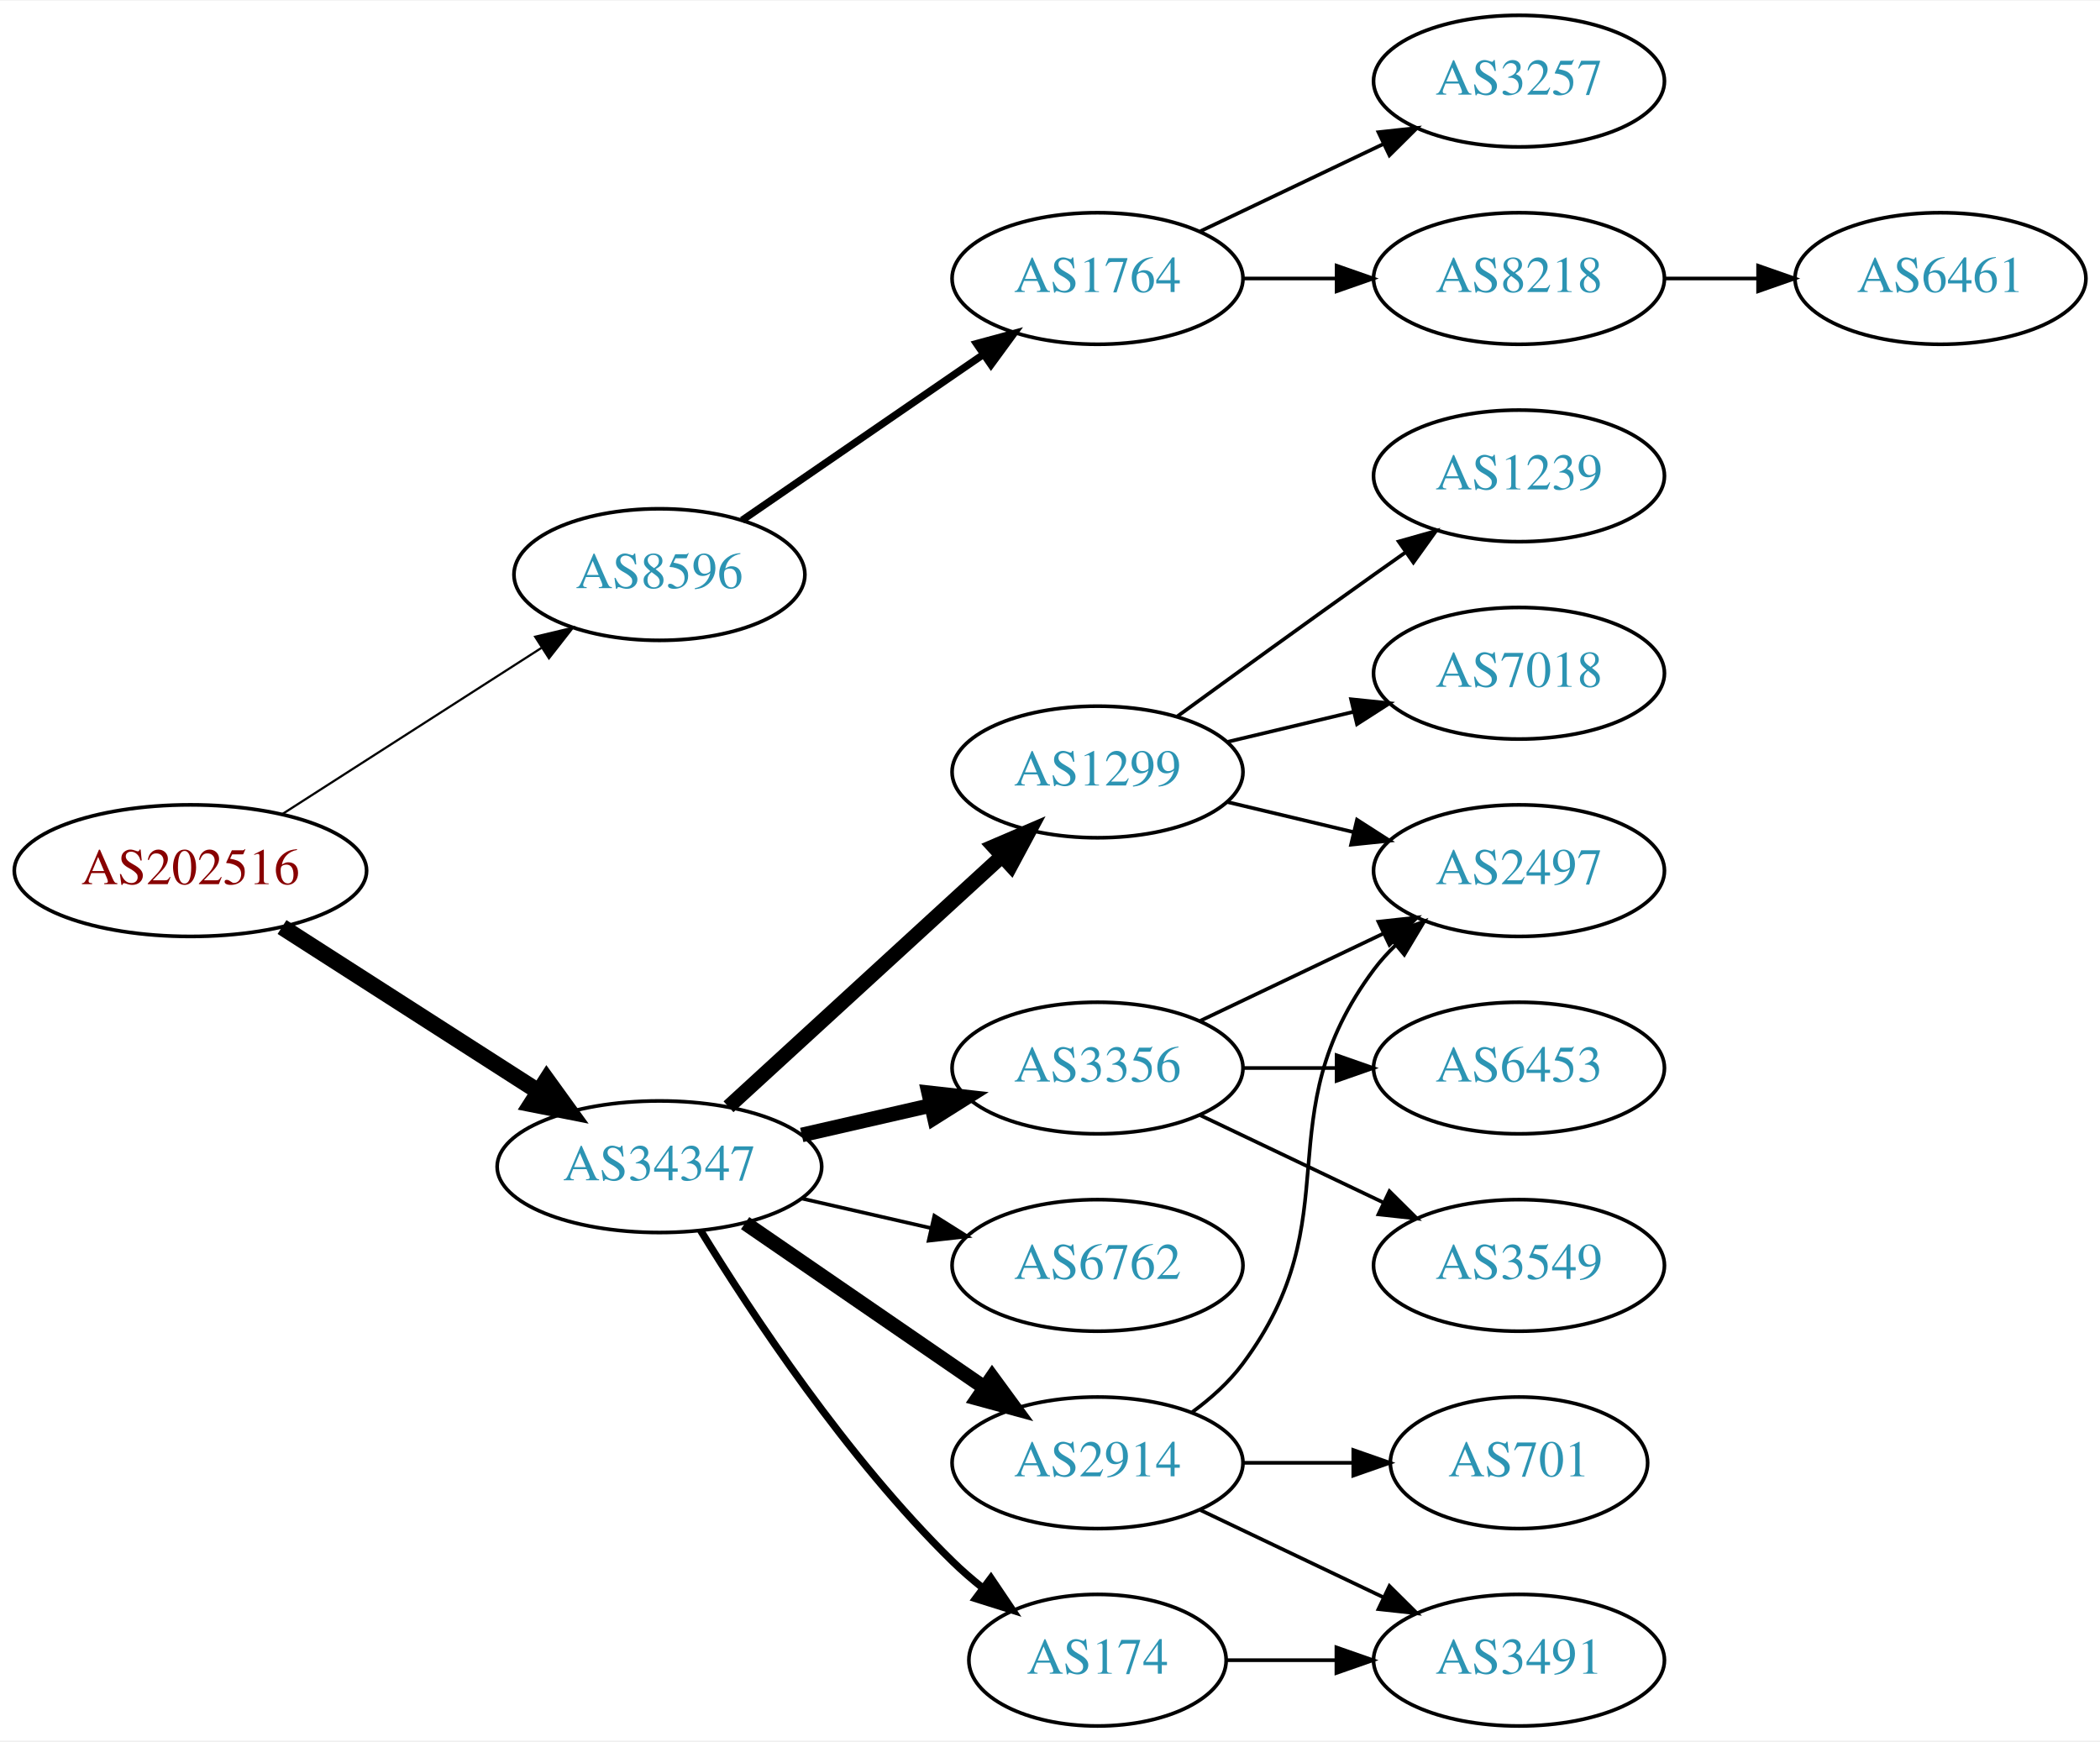
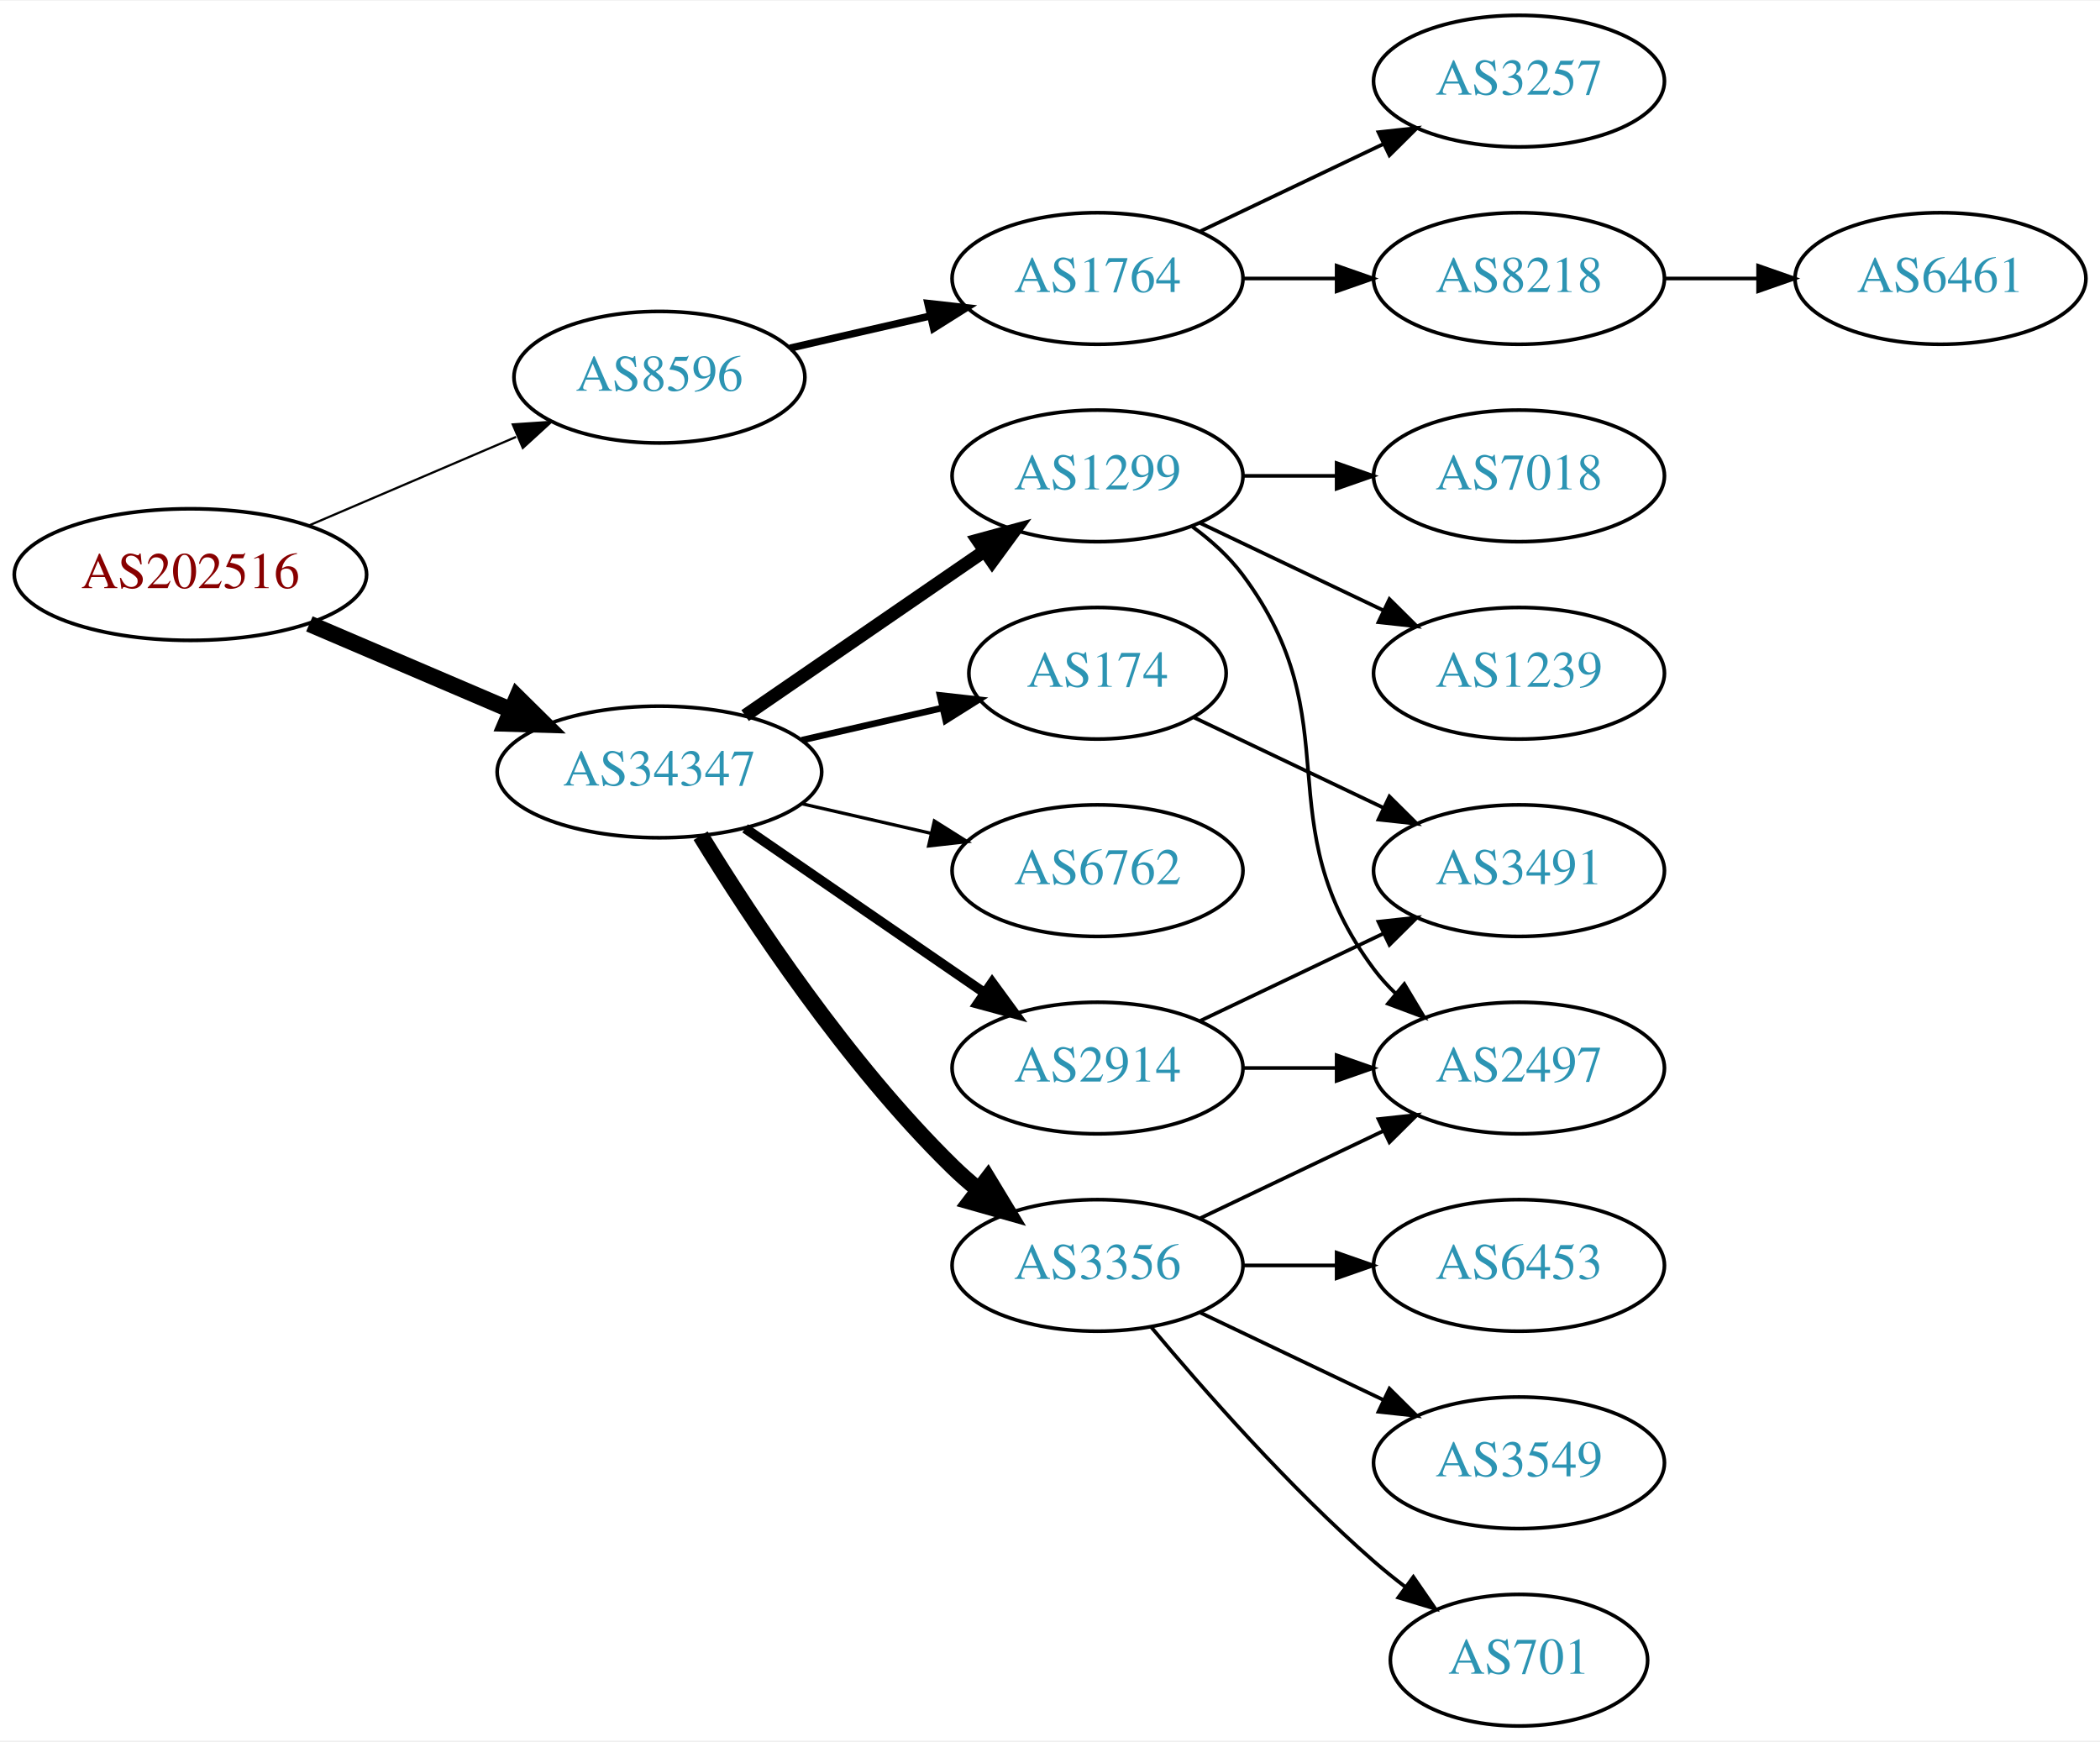
<svg xmlns="http://www.w3.org/2000/svg" xmlns:xlink="http://www.w3.org/1999/xlink" width="574pt" height="476pt" viewBox="0.00 0.00 574.46 476.00">
  <g id="graph0" class="graph" transform="scale(1 1) rotate(0) translate(4 472)">
    <polygon fill="white" stroke="none" points="-4,4 -4,-472 570.463,-472 570.463,4 -4,4" />
    <g id="node1" class="node">
      <g id="a_node1">
        <a xlink:href="/asn/202516" xlink:title="AS202516 ~ web-crossing GmbH [AT]">
-           <ellipse fill="#ffffff" stroke="black" cx="48.096" cy="-234" rx="48.192" ry="18" />
-           <text text-anchor="middle" x="48.096" y="-230.3" font-family="Times,serif" font-size="14.00" fill="#880000">AS202516</text>
+           <ellipse fill="#ffffff" stroke="black" cx="48.096" cy="-315" rx="48.192" ry="18" />
+           <text text-anchor="middle" x="48.096" y="-311.3" font-family="Times,serif" font-size="14.00" fill="#880000">AS202516</text>
        </a>
      </g>
    </g>
    <g id="node2" class="node">
      <g id="a_node2">
        <a xlink:href="/asn/8596" xlink:title="AS8596 ~ hotze.com GmbH [AT]">
-           <ellipse fill="#ffffff" stroke="black" cx="176.388" cy="-315" rx="39.794" ry="18" />
-           <text text-anchor="middle" x="176.388" y="-311.3" font-family="Times,serif" font-size="14.00" fill="#2c94b3">AS8596</text>
+           <ellipse fill="#ffffff" stroke="black" cx="176.388" cy="-369" rx="39.794" ry="18" />
+           <text text-anchor="middle" x="176.388" y="-365.3" font-family="Times,serif" font-size="14.00" fill="#2c94b3">AS8596</text>
        </a>
      </g>
    </g>
    <g id="edge1" class="edge">
-       <path fill="none" stroke="black" stroke-width="0.6" d="M73.147,-249.426C93.276,-262.336 122.141,-280.849 144.071,-294.915" />
-       <polygon fill="black" stroke="black" stroke-width="0.6" points="142.393,-297.996 152.7,-300.449 146.172,-292.104 142.393,-297.996" />
+       <path fill="none" stroke="black" stroke-width="0.6" d="M80.639,-328.487C97.776,-335.815 119.097,-344.931 137.172,-352.66" />
+       <polygon fill="black" stroke="black" stroke-width="0.6" points="136.262,-356.077 146.832,-356.79 139.014,-349.641 136.262,-356.077" />
    </g>
    <g id="node3" class="node">
      <g id="a_node3">
        <a xlink:href="/asn/34347" xlink:title="AS34347 ~ HALLAG Kommunal GmbH [AT]">
-           <ellipse fill="#ffffff" stroke="black" cx="176.388" cy="-153" rx="44.393" ry="18" />
-           <text text-anchor="middle" x="176.388" y="-149.3" font-family="Times,serif" font-size="14.00" fill="#2c94b3">AS34347</text>
+           <ellipse fill="#ffffff" stroke="black" cx="176.388" cy="-261" rx="44.393" ry="18" />
+           <text text-anchor="middle" x="176.388" y="-257.3" font-family="Times,serif" font-size="14.00" fill="#2c94b3">AS34347</text>
        </a>
      </g>
    </g>
    <g id="edge2" class="edge">
-       <path fill="none" stroke="black" stroke-width="4.5" d="M73.147,-218.574C93.024,-205.826 121.421,-187.613 143.246,-173.615" />
-       <polygon fill="black" stroke="black" stroke-width="4.5" points="145.561,-176.808 151.853,-168.095 141.31,-170.179 145.561,-176.808" />
+       <path fill="none" stroke="black" stroke-width="4.5" d="M80.639,-301.513C97.283,-294.396 117.873,-285.592 135.604,-278.011" />
+       <polygon fill="black" stroke="black" stroke-width="4.5" points="137.469,-281.495 145.116,-273.943 134.373,-274.255 137.469,-281.495" />
    </g>
    <g id="node4" class="node">
      <g id="a_node4">
        <a xlink:href="/asn/1764" xlink:title="AS1764 ~ NEXTLAYER-AS [AT]">
          <ellipse fill="#ffffff" stroke="black" cx="296.23" cy="-396" rx="39.794" ry="18" />
          <text text-anchor="middle" x="296.23" y="-392.3" font-family="Times,serif" font-size="14.00" fill="#2c94b3">AS1764</text>
        </a>
      </g>
    </g>
    <g id="edge3" class="edge">
-       <path fill="none" stroke="black" stroke-width="2" d="M199.002,-329.857C217.49,-342.565 244.304,-360.995 264.934,-375.175" />
-       <polygon fill="black" stroke="black" stroke-width="2" points="263.13,-378.183 273.354,-380.963 267.096,-372.414 263.13,-378.183" />
+       <path fill="none" stroke="black" stroke-width="2" d="M212.107,-376.955C224.107,-379.704 237.728,-382.825 250.42,-385.733" />
+       <polygon fill="black" stroke="black" stroke-width="2" points="249.823,-389.187 260.352,-388.009 251.386,-382.364 249.823,-389.187" />
    </g>
    <g id="node8" class="node">
      <g id="a_node8">
-         <a xlink:href="/asn/174" xlink:title="AS174 ~ Cogent Communications [US]">
-           <ellipse fill="#ffffff" stroke="black" cx="296.23" cy="-18" rx="35.194" ry="18" />
-           <text text-anchor="middle" x="296.23" y="-14.3" font-family="Times,serif" font-size="14.00" fill="#2c94b3">AS174</text>
+         <a xlink:href="/asn/1299" xlink:title="AS1299 ~ Telia Carrier [EU]">
+           <ellipse fill="#ffffff" stroke="black" cx="296.23" cy="-342" rx="39.794" ry="18" />
+           <text text-anchor="middle" x="296.23" y="-338.3" font-family="Times,serif" font-size="14.00" fill="#2c94b3">AS1299</text>
        </a>
      </g>
    </g>
    <g id="edge7" class="edge">
-       <path fill="none" stroke="black" stroke-width="2" d="M187.653,-135.56C201.462,-113.009 227.651,-73.278 256.584,-45 259.119,-42.522 261.903,-40.11 264.778,-37.812" />
-       <polygon fill="black" stroke="black" stroke-width="2" points="267.074,-40.465 272.994,-31.679 262.887,-34.856 267.074,-40.465" />
+       <path fill="none" stroke="black" stroke-width="3.6" d="M199.83,-276.426C218.412,-289.198 244.972,-307.455 265.352,-321.463" />
+       <polygon fill="black" stroke="black" stroke-width="3.6" points="263.443,-324.398 273.666,-327.178 267.408,-318.629 263.443,-324.398" />
    </g>
    <g id="node9" class="node">
      <g id="a_node9">
-         <a xlink:href="/asn/1299" xlink:title="AS1299 ~ Telia Carrier [EU]">
-           <ellipse fill="#ffffff" stroke="black" cx="296.23" cy="-261" rx="39.794" ry="18" />
-           <text text-anchor="middle" x="296.23" y="-257.3" font-family="Times,serif" font-size="14.00" fill="#2c94b3">AS1299</text>
+         <a xlink:href="/asn/3356" xlink:title="AS3356 ~ Level 3 Parent, LLC [US]">
+           <ellipse fill="#ffffff" stroke="black" cx="296.23" cy="-126" rx="39.794" ry="18" />
+           <text text-anchor="middle" x="296.23" y="-122.3" font-family="Times,serif" font-size="14.00" fill="#2c94b3">AS3356</text>
        </a>
      </g>
    </g>
    <g id="edge8" class="edge">
-       <path fill="none" stroke="black" stroke-width="4" d="M195.285,-169.403C215.214,-187.667 247.571,-217.322 270.048,-237.921" />
-       <polygon fill="black" stroke="black" stroke-width="4" points="267.813,-240.62 277.55,-244.797 272.543,-235.46 267.813,-240.62" />
+       <path fill="none" stroke="black" stroke-width="4.5" d="M187.653,-243.56C201.462,-221.009 227.651,-181.278 256.584,-153 258.724,-150.908 261.041,-148.863 263.441,-146.894" />
+       <polygon fill="black" stroke="black" stroke-width="4.5" points="266.217,-149.73 271.782,-140.536 261.442,-143.467 266.217,-149.73" />
    </g>
    <g id="node10" class="node">
      <g id="a_node10">
-         <a xlink:href="/asn/3356" xlink:title="AS3356 ~ Level 3 Parent, LLC [US]">
-           <ellipse fill="#ffffff" stroke="black" cx="296.23" cy="-180" rx="39.794" ry="18" />
-           <text text-anchor="middle" x="296.23" y="-176.3" font-family="Times,serif" font-size="14.00" fill="#2c94b3">AS3356</text>
+         <a xlink:href="/asn/174" xlink:title="AS174 ~ Cogent Communications [US]">
+           <ellipse fill="#ffffff" stroke="black" cx="296.23" cy="-288" rx="35.194" ry="18" />
+           <text text-anchor="middle" x="296.23" y="-284.3" font-family="Times,serif" font-size="14.00" fill="#2c94b3">AS174</text>
        </a>
      </g>
    </g>
    <g id="edge9" class="edge">
-       <path fill="none" stroke="black" stroke-width="4" d="M215.322,-161.692C226.563,-164.267 238.976,-167.111 250.599,-169.774" />
-       <polygon fill="black" stroke="black" stroke-width="4" points="250.031,-173.235 260.56,-172.057 251.595,-166.412 250.031,-173.235" />
+       <path fill="none" stroke="black" stroke-width="1.8" d="M215.322,-269.692C227.639,-272.514 241.364,-275.658 253.915,-278.534" />
+       <polygon fill="black" stroke="black" stroke-width="1.8" points="253.15,-281.949 263.68,-280.771 254.714,-275.126 253.15,-281.949" />
    </g>
    <g id="node11" class="node">
      <g id="a_node11">
-         <a xlink:href="/asn/6762" xlink:title="AS6762 ~ TELECOM ITALIA SPARKLE S.p.A. [IT]">
-           <ellipse fill="#ffffff" stroke="black" cx="296.23" cy="-126" rx="39.794" ry="18" />
-           <text text-anchor="middle" x="296.23" y="-122.3" font-family="Times,serif" font-size="14.00" fill="#2c94b3">AS6762</text>
+         <a xlink:href="/asn/2914" xlink:title="AS2914 ~ NTT America, Inc. [US]">
+           <ellipse fill="#ffffff" stroke="black" cx="296.23" cy="-180" rx="39.794" ry="18" />
+           <text text-anchor="middle" x="296.23" y="-176.3" font-family="Times,serif" font-size="14.00" fill="#2c94b3">AS2914</text>
        </a>
      </g>
    </g>
    <g id="edge10" class="edge">
-       <path fill="none" stroke="black" d="M215.322,-144.308C226.563,-141.733 238.976,-138.889 250.599,-136.226" />
-       <polygon fill="black" stroke="black" points="251.595,-139.588 260.56,-133.943 250.031,-132.765 251.595,-139.588" />
+       <path fill="none" stroke="black" stroke-width="2.7" d="M199.83,-245.574C218.412,-232.802 244.972,-214.545 265.352,-200.537" />
+       <polygon fill="black" stroke="black" stroke-width="2.7" points="267.408,-203.371 273.666,-194.822 263.443,-197.602 267.408,-203.371" />
    </g>
    <g id="node12" class="node">
      <g id="a_node12">
-         <a xlink:href="/asn/2914" xlink:title="AS2914 ~ NTT America, Inc. [US]">
-           <ellipse fill="#ffffff" stroke="black" cx="296.23" cy="-72" rx="39.794" ry="18" />
-           <text text-anchor="middle" x="296.23" y="-68.3" font-family="Times,serif" font-size="14.00" fill="#2c94b3">AS2914</text>
+         <a xlink:href="/asn/6762" xlink:title="AS6762 ~ TELECOM ITALIA SPARKLE S.p.A. [IT]">
+           <ellipse fill="#ffffff" stroke="black" cx="296.23" cy="-234" rx="39.794" ry="18" />
+           <text text-anchor="middle" x="296.23" y="-230.3" font-family="Times,serif" font-size="14.00" fill="#2c94b3">AS6762</text>
        </a>
      </g>
    </g>
    <g id="edge11" class="edge">
-       <path fill="none" stroke="black" stroke-width="4" d="M199.83,-137.574C218.412,-124.802 244.972,-106.545 265.352,-92.537" />
-       <polygon fill="black" stroke="black" stroke-width="4" points="267.408,-95.371 273.666,-86.822 263.443,-89.602 267.408,-95.371" />
+       <path fill="none" stroke="black" stroke-width="0.9" d="M215.322,-252.308C226.563,-249.733 238.976,-246.889 250.599,-244.226" />
+       <polygon fill="black" stroke="black" stroke-width="0.9" points="251.595,-247.588 260.56,-241.943 250.031,-240.765 251.595,-247.588" />
    </g>
    <g id="node5" class="node">
      <g id="a_node5">
        <a xlink:href="/asn/8218" xlink:title="AS8218 ~ legacy Neotelecoms [FR]">
          <ellipse fill="#ffffff" stroke="black" cx="411.523" cy="-396" rx="39.794" ry="18" />
          <text text-anchor="middle" x="411.523" y="-392.3" font-family="Times,serif" font-size="14.00" fill="#2c94b3">AS8218</text>
        </a>
      </g>
    </g>
    <g id="edge4" class="edge">
      <path fill="none" stroke="black" d="M335.902,-396C344.105,-396 352.869,-396 361.401,-396" />
      <polygon fill="black" stroke="black" points="361.641,-399.5 371.641,-396 361.641,-392.5 361.641,-399.5" />
    </g>
    <g id="node6" class="node">
      <g id="a_node6">
        <a xlink:href="/asn/3257" xlink:title="AS3257 ~ GTT [DE]">
          <ellipse fill="#ffffff" stroke="black" cx="411.523" cy="-450" rx="39.794" ry="18" />
          <text text-anchor="middle" x="411.523" y="-446.3" font-family="Times,serif" font-size="14.00" fill="#2c94b3">AS3257</text>
        </a>
      </g>
    </g>
    <g id="edge5" class="edge">
      <path fill="none" stroke="black" d="M324.367,-408.934C339.361,-416.081 358.182,-425.052 374.405,-432.785" />
      <polygon fill="black" stroke="black" points="373.075,-436.028 383.608,-437.171 376.087,-429.709 373.075,-436.028" />
    </g>
    <g id="node7" class="node">
      <g id="a_node7">
        <a xlink:href="/asn/6461" xlink:title="AS6461 ~ Zayo Bandwidth [US]">
          <ellipse fill="#ffffff" stroke="black" cx="526.816" cy="-396" rx="39.794" ry="18" />
          <text text-anchor="middle" x="526.816" y="-392.3" font-family="Times,serif" font-size="14.00" fill="#2c94b3">AS6461</text>
        </a>
      </g>
    </g>
    <g id="edge6" class="edge">
      <path fill="none" stroke="black" d="M451.195,-396C459.398,-396 468.162,-396 476.694,-396" />
      <polygon fill="black" stroke="black" points="476.934,-399.5 486.934,-396 476.933,-392.5 476.934,-399.5" />
    </g>
+     <g id="node14" class="node">
+       <g id="a_node14">
+         <a xlink:href="/asn/2497" xlink:title="AS2497 ~ Internet Initiative Japan Inc. [JP]">
+           <ellipse fill="#ffffff" stroke="black" cx="411.523" cy="-180" rx="39.794" ry="18" />
+           <text text-anchor="middle" x="411.523" y="-176.3" font-family="Times,serif" font-size="14.00" fill="#2c94b3">AS2497</text>
+         </a>
+       </g>
+     </g>
+     <g id="edge21" class="edge">
+       <path fill="none" stroke="black" d="M322.161,-328.118C327.237,-324.389 332.155,-319.984 335.877,-315 366.148,-274.458 341.605,-247.542 371.877,-207 373.621,-204.664 375.628,-202.455 377.792,-200.383" />
+       <polygon fill="black" stroke="black" points="380.151,-202.973 385.592,-193.882 375.67,-197.595 380.151,-202.973" />
+     </g>
+     <g id="node18" class="node">
+       <g id="a_node18">
+         <a xlink:href="/asn/7018" xlink:title="AS7018 ~ AT&amp;T Services, Inc. [US]">
+           <ellipse fill="#ffffff" stroke="black" cx="411.523" cy="-342" rx="39.794" ry="18" />
+           <text text-anchor="middle" x="411.523" y="-338.3" font-family="Times,serif" font-size="14.00" fill="#2c94b3">AS7018</text>
+         </a>
+       </g>
+     </g>
+     <g id="edge19" class="edge">
+       <path fill="none" stroke="black" d="M335.902,-342C344.105,-342 352.869,-342 361.401,-342" />
+       <polygon fill="black" stroke="black" points="361.641,-345.5 371.641,-342 361.641,-338.5 361.641,-345.5" />
+     </g>
+     <g id="node19" class="node">
+       <g id="a_node19">
+         <a xlink:href="/asn/1239" xlink:title="AS1239 ~ Sprint [US]">
+           <ellipse fill="#ffffff" stroke="black" cx="411.523" cy="-288" rx="39.794" ry="18" />
+           <text text-anchor="middle" x="411.523" y="-284.3" font-family="Times,serif" font-size="14.00" fill="#2c94b3">AS1239</text>
+         </a>
+       </g>
+     </g>
+     <g id="edge20" class="edge">
+       <path fill="none" stroke="black" d="M324.367,-329.066C339.361,-321.919 358.182,-312.948 374.405,-305.215" />
+       <polygon fill="black" stroke="black" points="376.087,-308.291 383.608,-300.829 373.075,-301.972 376.087,-308.291" />
+     </g>
    <g id="node13" class="node">
      <g id="a_node13">
-         <a xlink:href="/asn/3491" xlink:title="AS3491 ~ PCCW Global, Inc. [US]">
-           <ellipse fill="#ffffff" stroke="black" cx="411.523" cy="-18" rx="39.794" ry="18" />
-           <text text-anchor="middle" x="411.523" y="-14.3" font-family="Times,serif" font-size="14.00" fill="#2c94b3">AS3491</text>
+         <a xlink:href="/asn/6453" xlink:title="AS6453 ~ TATA COMMUNICATIONS (AMERICA) INC [US]">
+           <ellipse fill="#ffffff" stroke="black" cx="411.523" cy="-126" rx="39.794" ry="18" />
+           <text text-anchor="middle" x="411.523" y="-122.3" font-family="Times,serif" font-size="14.00" fill="#2c94b3">AS6453</text>
        </a>
      </g>
    </g>
    <g id="edge12" class="edge">
-       <path fill="none" stroke="black" d="M331.529,-18C340.906,-18 351.257,-18 361.291,-18" />
-       <polygon fill="black" stroke="black" points="361.58,-21.5 371.58,-18 361.58,-14.5 361.58,-21.5" />
-     </g>
-     <g id="node14" class="node">
-       <g id="a_node14">
-         <a xlink:href="/asn/7018" xlink:title="AS7018 ~ AT&amp;T Services, Inc. [US]">
-           <ellipse fill="#ffffff" stroke="black" cx="411.523" cy="-288" rx="39.794" ry="18" />
-           <text text-anchor="middle" x="411.523" y="-284.3" font-family="Times,serif" font-size="14.00" fill="#2c94b3">AS7018</text>
-         </a>
-       </g>
+       <path fill="none" stroke="black" d="M335.902,-126C344.105,-126 352.869,-126 361.401,-126" />
+       <polygon fill="black" stroke="black" points="361.641,-129.5 371.641,-126 361.641,-122.5 361.641,-129.5" />
    </g>
    <g id="edge13" class="edge">
-       <path fill="none" stroke="black" d="M331.837,-269.248C342.709,-271.838 354.863,-274.735 366.305,-277.462" />
-       <polygon fill="black" stroke="black" points="365.589,-280.889 376.128,-279.803 367.212,-274.08 365.589,-280.889" />
+       <path fill="none" stroke="black" d="M324.367,-138.934C339.361,-146.081 358.182,-155.052 374.405,-162.785" />
+       <polygon fill="black" stroke="black" points="373.075,-166.028 383.608,-167.171 376.087,-159.709 373.075,-166.028" />
    </g>
    <g id="node15" class="node">
      <g id="a_node15">
-         <a xlink:href="/asn/2497" xlink:title="AS2497 ~ Internet Initiative Japan Inc. [JP]">
-           <ellipse fill="#ffffff" stroke="black" cx="411.523" cy="-234" rx="39.794" ry="18" />
-           <text text-anchor="middle" x="411.523" y="-230.3" font-family="Times,serif" font-size="14.00" fill="#2c94b3">AS2497</text>
+         <a xlink:href="/asn/701" xlink:title="AS701 ~ UUNET [US]">
+           <ellipse fill="#ffffff" stroke="black" cx="411.523" cy="-18" rx="35.194" ry="18" />
+           <text text-anchor="middle" x="411.523" y="-14.3" font-family="Times,serif" font-size="14.00" fill="#2c94b3">AS701</text>
        </a>
      </g>
    </g>
    <g id="edge14" class="edge">
-       <path fill="none" stroke="black" d="M331.837,-252.752C342.709,-250.162 354.863,-247.265 366.305,-244.538" />
-       <polygon fill="black" stroke="black" points="367.212,-247.92 376.128,-242.197 365.589,-241.111 367.212,-247.92" />
+       <path fill="none" stroke="black" d="M310.86,-109.183C325.143,-92.071 348.689,-65.255 371.877,-45 374.546,-42.668 377.419,-40.352 380.35,-38.114" />
+       <polygon fill="black" stroke="black" points="382.627,-40.784 388.641,-32.061 378.5,-35.13 382.627,-40.784" />
    </g>
    <g id="node16" class="node">
      <g id="a_node16">
-         <a xlink:href="/asn/1239" xlink:title="AS1239 ~ Sprint [US]">
-           <ellipse fill="#ffffff" stroke="black" cx="411.523" cy="-342" rx="39.794" ry="18" />
-           <text text-anchor="middle" x="411.523" y="-338.3" font-family="Times,serif" font-size="14.00" fill="#2c94b3">AS1239</text>
+         <a xlink:href="/asn/3549" xlink:title="AS3549 ~ Level 3 Parent, LLC [US]">
+           <ellipse fill="#ffffff" stroke="black" cx="411.523" cy="-72" rx="39.794" ry="18" />
+           <text text-anchor="middle" x="411.523" y="-68.3" font-family="Times,serif" font-size="14.00" fill="#2c94b3">AS3549</text>
        </a>
      </g>
    </g>
    <g id="edge15" class="edge">
-       <path fill="none" stroke="black" d="M318.078,-276.222C333.012,-287.091 353.626,-302.025 371.877,-315 374.697,-317.005 377.64,-319.085 380.588,-321.159" />
-       <polygon fill="black" stroke="black" points="378.616,-324.05 388.813,-326.926 382.634,-318.319 378.616,-324.05" />
+       <path fill="none" stroke="black" d="M324.367,-113.066C339.361,-105.919 358.182,-96.948 374.405,-89.215" />
+       <polygon fill="black" stroke="black" points="376.087,-92.291 383.608,-84.829 373.075,-85.972 376.087,-92.291" />
+     </g>
+     <g id="node17" class="node">
+       <g id="a_node17">
+         <a xlink:href="/asn/3491" xlink:title="AS3491 ~ PCCW Global, Inc. [US]">
+           <ellipse fill="#ffffff" stroke="black" cx="411.523" cy="-234" rx="39.794" ry="18" />
+           <text text-anchor="middle" x="411.523" y="-230.3" font-family="Times,serif" font-size="14.00" fill="#2c94b3">AS3491</text>
+         </a>
+       </g>
+     </g>
+     <g id="edge18" class="edge">
+       <path fill="none" stroke="black" d="M322.655,-275.881C337.958,-268.587 357.681,-259.186 374.563,-251.14" />
+       <polygon fill="black" stroke="black" points="376.082,-254.293 383.604,-246.831 373.071,-247.974 376.082,-254.293" />
    </g>
    <g id="edge17" class="edge">
+       <path fill="none" stroke="black" d="M335.902,-180C344.105,-180 352.869,-180 361.401,-180" />
+       <polygon fill="black" stroke="black" points="361.641,-183.5 371.641,-180 361.641,-176.5 361.641,-183.5" />
+     </g>
+     <g id="edge16" class="edge">
      <path fill="none" stroke="black" d="M324.367,-192.934C339.361,-200.081 358.182,-209.052 374.405,-216.785" />
      <polygon fill="black" stroke="black" points="373.075,-220.028 383.608,-221.171 376.087,-213.709 373.075,-220.028" />
    </g>
-     <g id="node17" class="node">
-       <g id="a_node17">
-         <a xlink:href="/asn/6453" xlink:title="AS6453 ~ TATA COMMUNICATIONS (AMERICA) INC [US]">
-           <ellipse fill="#ffffff" stroke="black" cx="411.523" cy="-180" rx="39.794" ry="18" />
-           <text text-anchor="middle" x="411.523" y="-176.3" font-family="Times,serif" font-size="14.00" fill="#2c94b3">AS6453</text>
-         </a>
-       </g>
-     </g>
-     <g id="edge16" class="edge">
-       <path fill="none" stroke="black" d="M335.902,-180C344.105,-180 352.869,-180 361.401,-180" />
-       <polygon fill="black" stroke="black" points="361.641,-183.5 371.641,-180 361.641,-176.5 361.641,-183.5" />
-     </g>
-     <g id="node18" class="node">
-       <g id="a_node18">
-         <a xlink:href="/asn/3549" xlink:title="AS3549 ~ Level 3 Parent, LLC [US]">
-           <ellipse fill="#ffffff" stroke="black" cx="411.523" cy="-126" rx="39.794" ry="18" />
-           <text text-anchor="middle" x="411.523" y="-122.3" font-family="Times,serif" font-size="14.00" fill="#2c94b3">AS3549</text>
-         </a>
-       </g>
-     </g>
-     <g id="edge18" class="edge">
-       <path fill="none" stroke="black" d="M324.367,-167.066C339.361,-159.919 358.182,-150.948 374.405,-143.215" />
-       <polygon fill="black" stroke="black" points="376.087,-146.291 383.608,-138.829 373.075,-139.972 376.087,-146.291" />
-     </g>
-     <g id="edge19" class="edge">
-       <path fill="none" stroke="black" d="M324.367,-59.066C339.361,-51.919 358.182,-42.948 374.405,-35.215" />
-       <polygon fill="black" stroke="black" points="376.087,-38.291 383.608,-30.829 373.075,-31.972 376.087,-38.291" />
-     </g>
-     <g id="edge21" class="edge">
-       <path fill="none" stroke="black" d="M322.161,-85.882C327.237,-89.611 332.155,-94.016 335.877,-99 366.148,-139.542 341.605,-166.458 371.877,-207 373.621,-209.336 375.628,-211.545 377.792,-213.617" />
-       <polygon fill="black" stroke="black" points="375.67,-216.405 385.592,-220.118 380.151,-211.027 375.67,-216.405" />
-     </g>
-     <g id="node19" class="node">
-       <g id="a_node19">
-         <a xlink:href="/asn/701" xlink:title="AS701 ~ UUNET [US]">
-           <ellipse fill="#ffffff" stroke="black" cx="411.523" cy="-72" rx="35.194" ry="18" />
-           <text text-anchor="middle" x="411.523" y="-68.3" font-family="Times,serif" font-size="14.00" fill="#2c94b3">AS701</text>
-         </a>
-       </g>
-     </g>
-     <g id="edge20" class="edge">
-       <path fill="none" stroke="black" d="M335.902,-72C345.608,-72 356.098,-72 366.061,-72" />
-       <polygon fill="black" stroke="black" points="366.198,-75.5 376.198,-72 366.198,-68.5 366.198,-75.5" />
-     </g>
  </g>
</svg>
